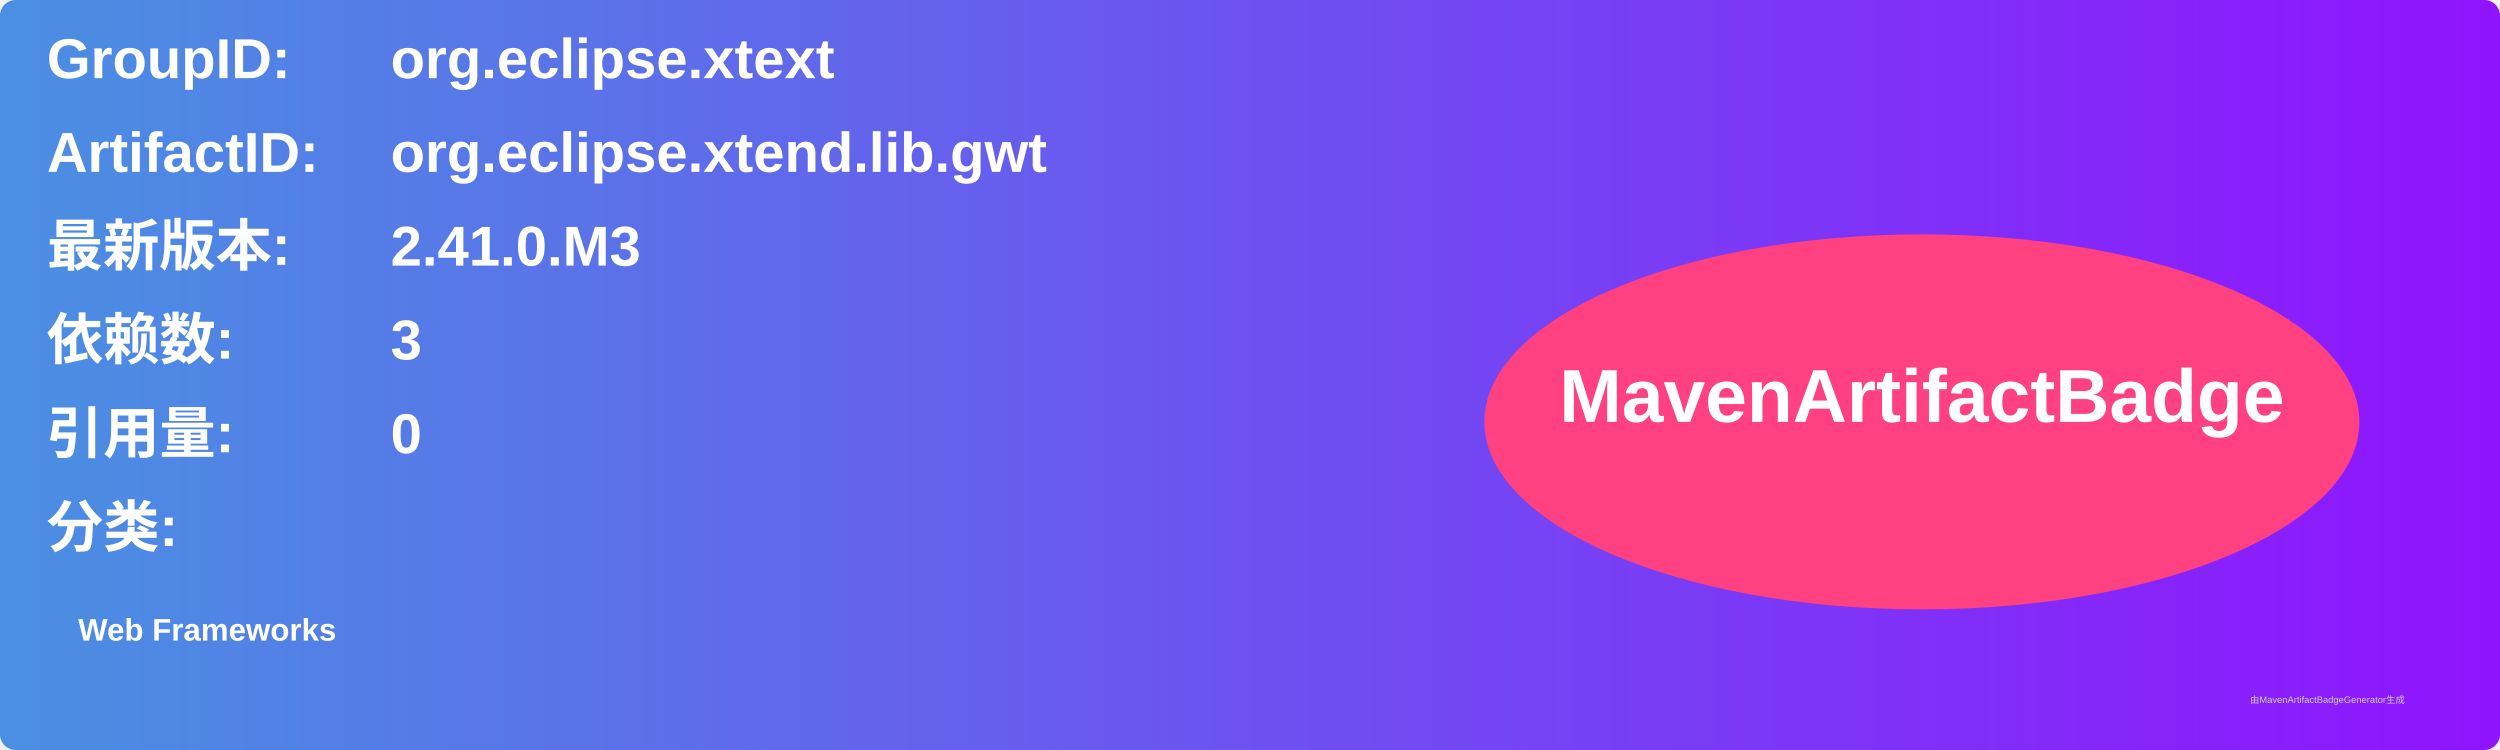
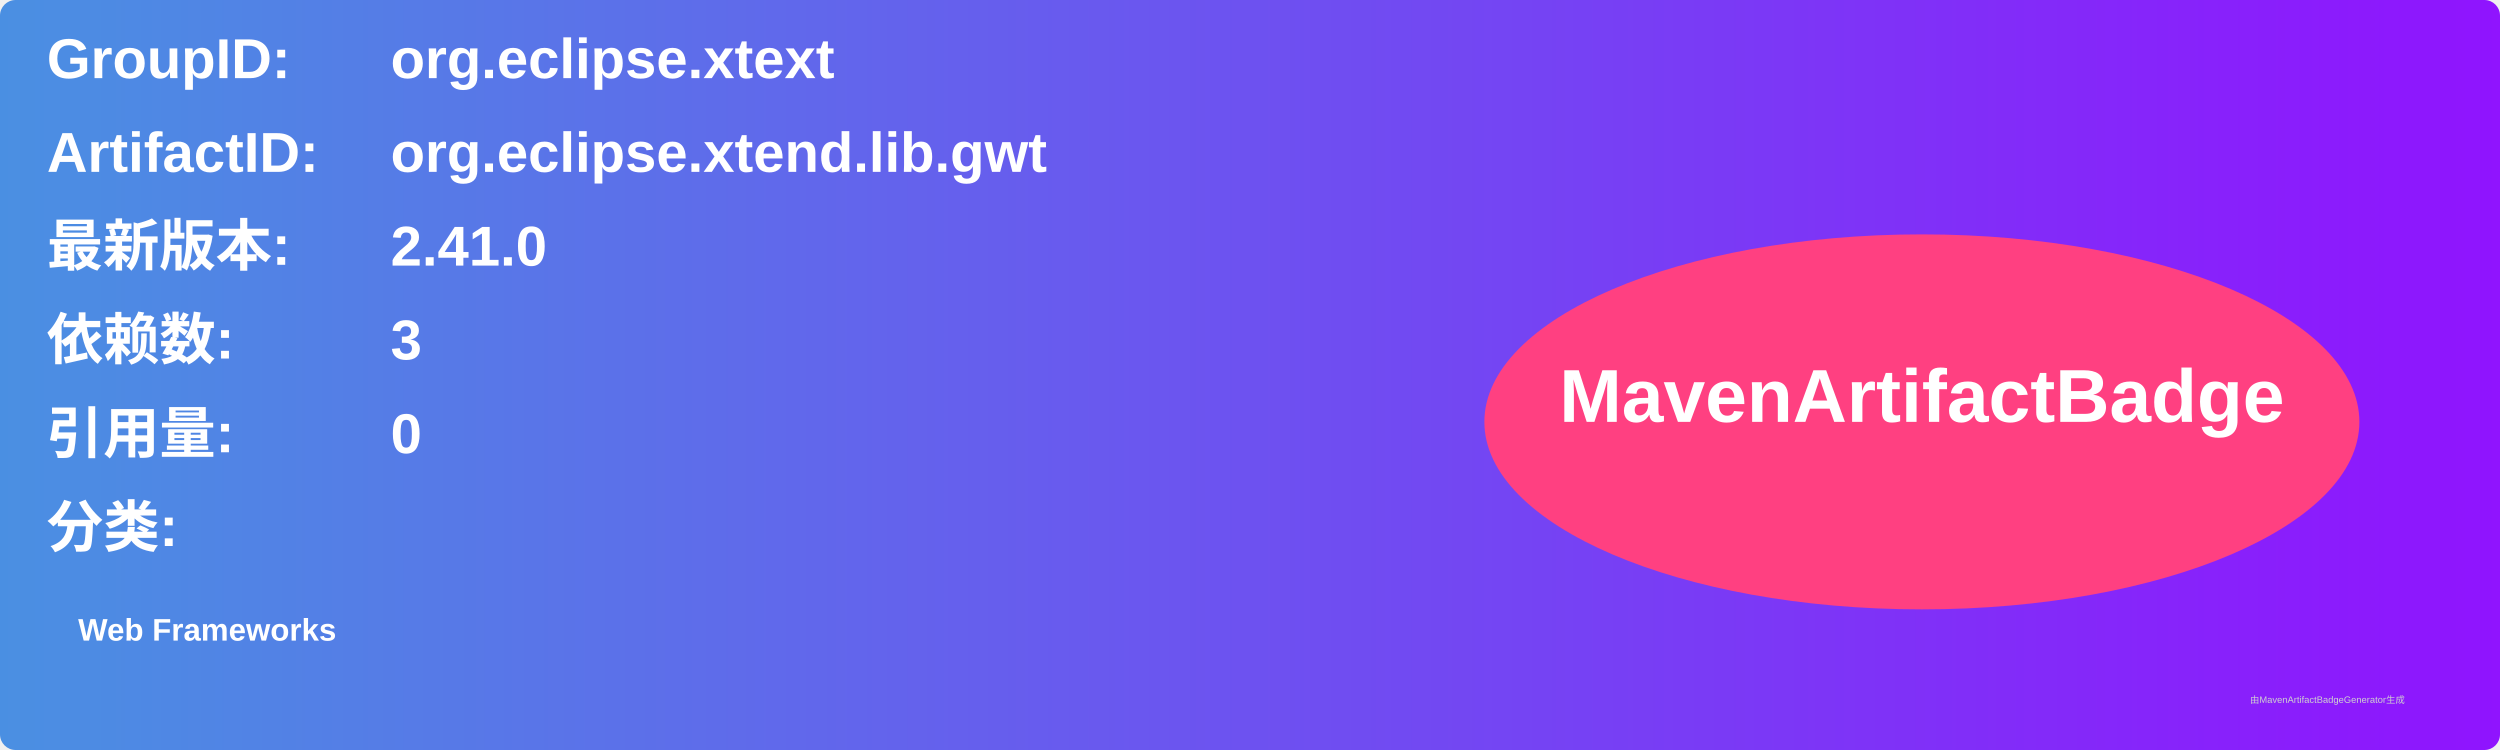
<svg xmlns="http://www.w3.org/2000/svg" width="800" height="240" viewBox="0 0 800 240">
  <linearGradient id="grad" x1="0%" y1="0%" x2="100%" y2="0%">
    <stop offset="0%" stop-color="#4a90e2" />
    <stop offset="100%" stop-color="#9013fe" />
  </linearGradient>
  <rect width="100%" height="100%" rx="5" ry="5" fill="url(#grad)" />
  <g transform="translate(15, 15)">
    <text x="0" y="10" font-family="Arial" font-size="18" fill="white" font-weight="bold" width="260">GroupID:</text>
    <text x="110" y="10" font-family="Arial" font-size="18" fill="white" font-weight="bold" width="460">org.eclipse.xtext</text>
    <text x="0" y="40" font-family="Arial" font-size="18" fill="white" font-weight="bold" width="260">ArtifactID:</text>
    <text x="110" y="40" font-family="Arial" font-size="18" fill="white" font-weight="bold" width="460">org.eclipse.xtend.lib.gwt</text>
    <text x="0" y="70" font-family="Arial" font-size="18" fill="white" font-weight="bold">最新版本:</text>
    <text x="110" y="70" font-family="Arial" font-size="18" fill="white" font-weight="bold">
-       <tspan font-weight="bold">2.41.0.M3</tspan>
+       <tspan font-weight="bold">2.41.0</tspan>
    </text>
    <text x="0" y="100" font-family="Arial" font-size="18" fill="white" font-weight="bold">依赖数: </text>
    <text x="110" y="100" font-family="Arial" font-size="18" fill="white">
      <tspan font-weight="bold">3</tspan>
    </text>
    <text x="0" y="130" font-family="Arial" font-size="18" fill="white" font-weight="bold">引用量: </text>
    <text x="110" y="130" font-family="Arial" font-size="18" fill="white">
      <tspan font-weight="bold">0</tspan>
    </text>
    <text x="0" y="160" font-family="Arial" font-size="18" fill="white" font-weight="bold">分类:</text>
    <text x="10" y="190" font-family="Arial" font-size="10" fill="white">
      <tspan font-weight="bold">Web Frameworks</tspan>
    </text>
    <ellipse cx="600" cy="120" rx="140" ry="60" fill="#ff4081" />
    <text x="600" y="120" text-anchor="middle" font-family="Arial" font-size="24" fill="white" font-weight="bold">MavenArtifactBadge</text>
  </g>
  <text x="720" y="225" font-family="Arial" font-size="3" fill="#d0d0d0">由MavenArtifactBadgeGenerator生成</text>
</svg>
